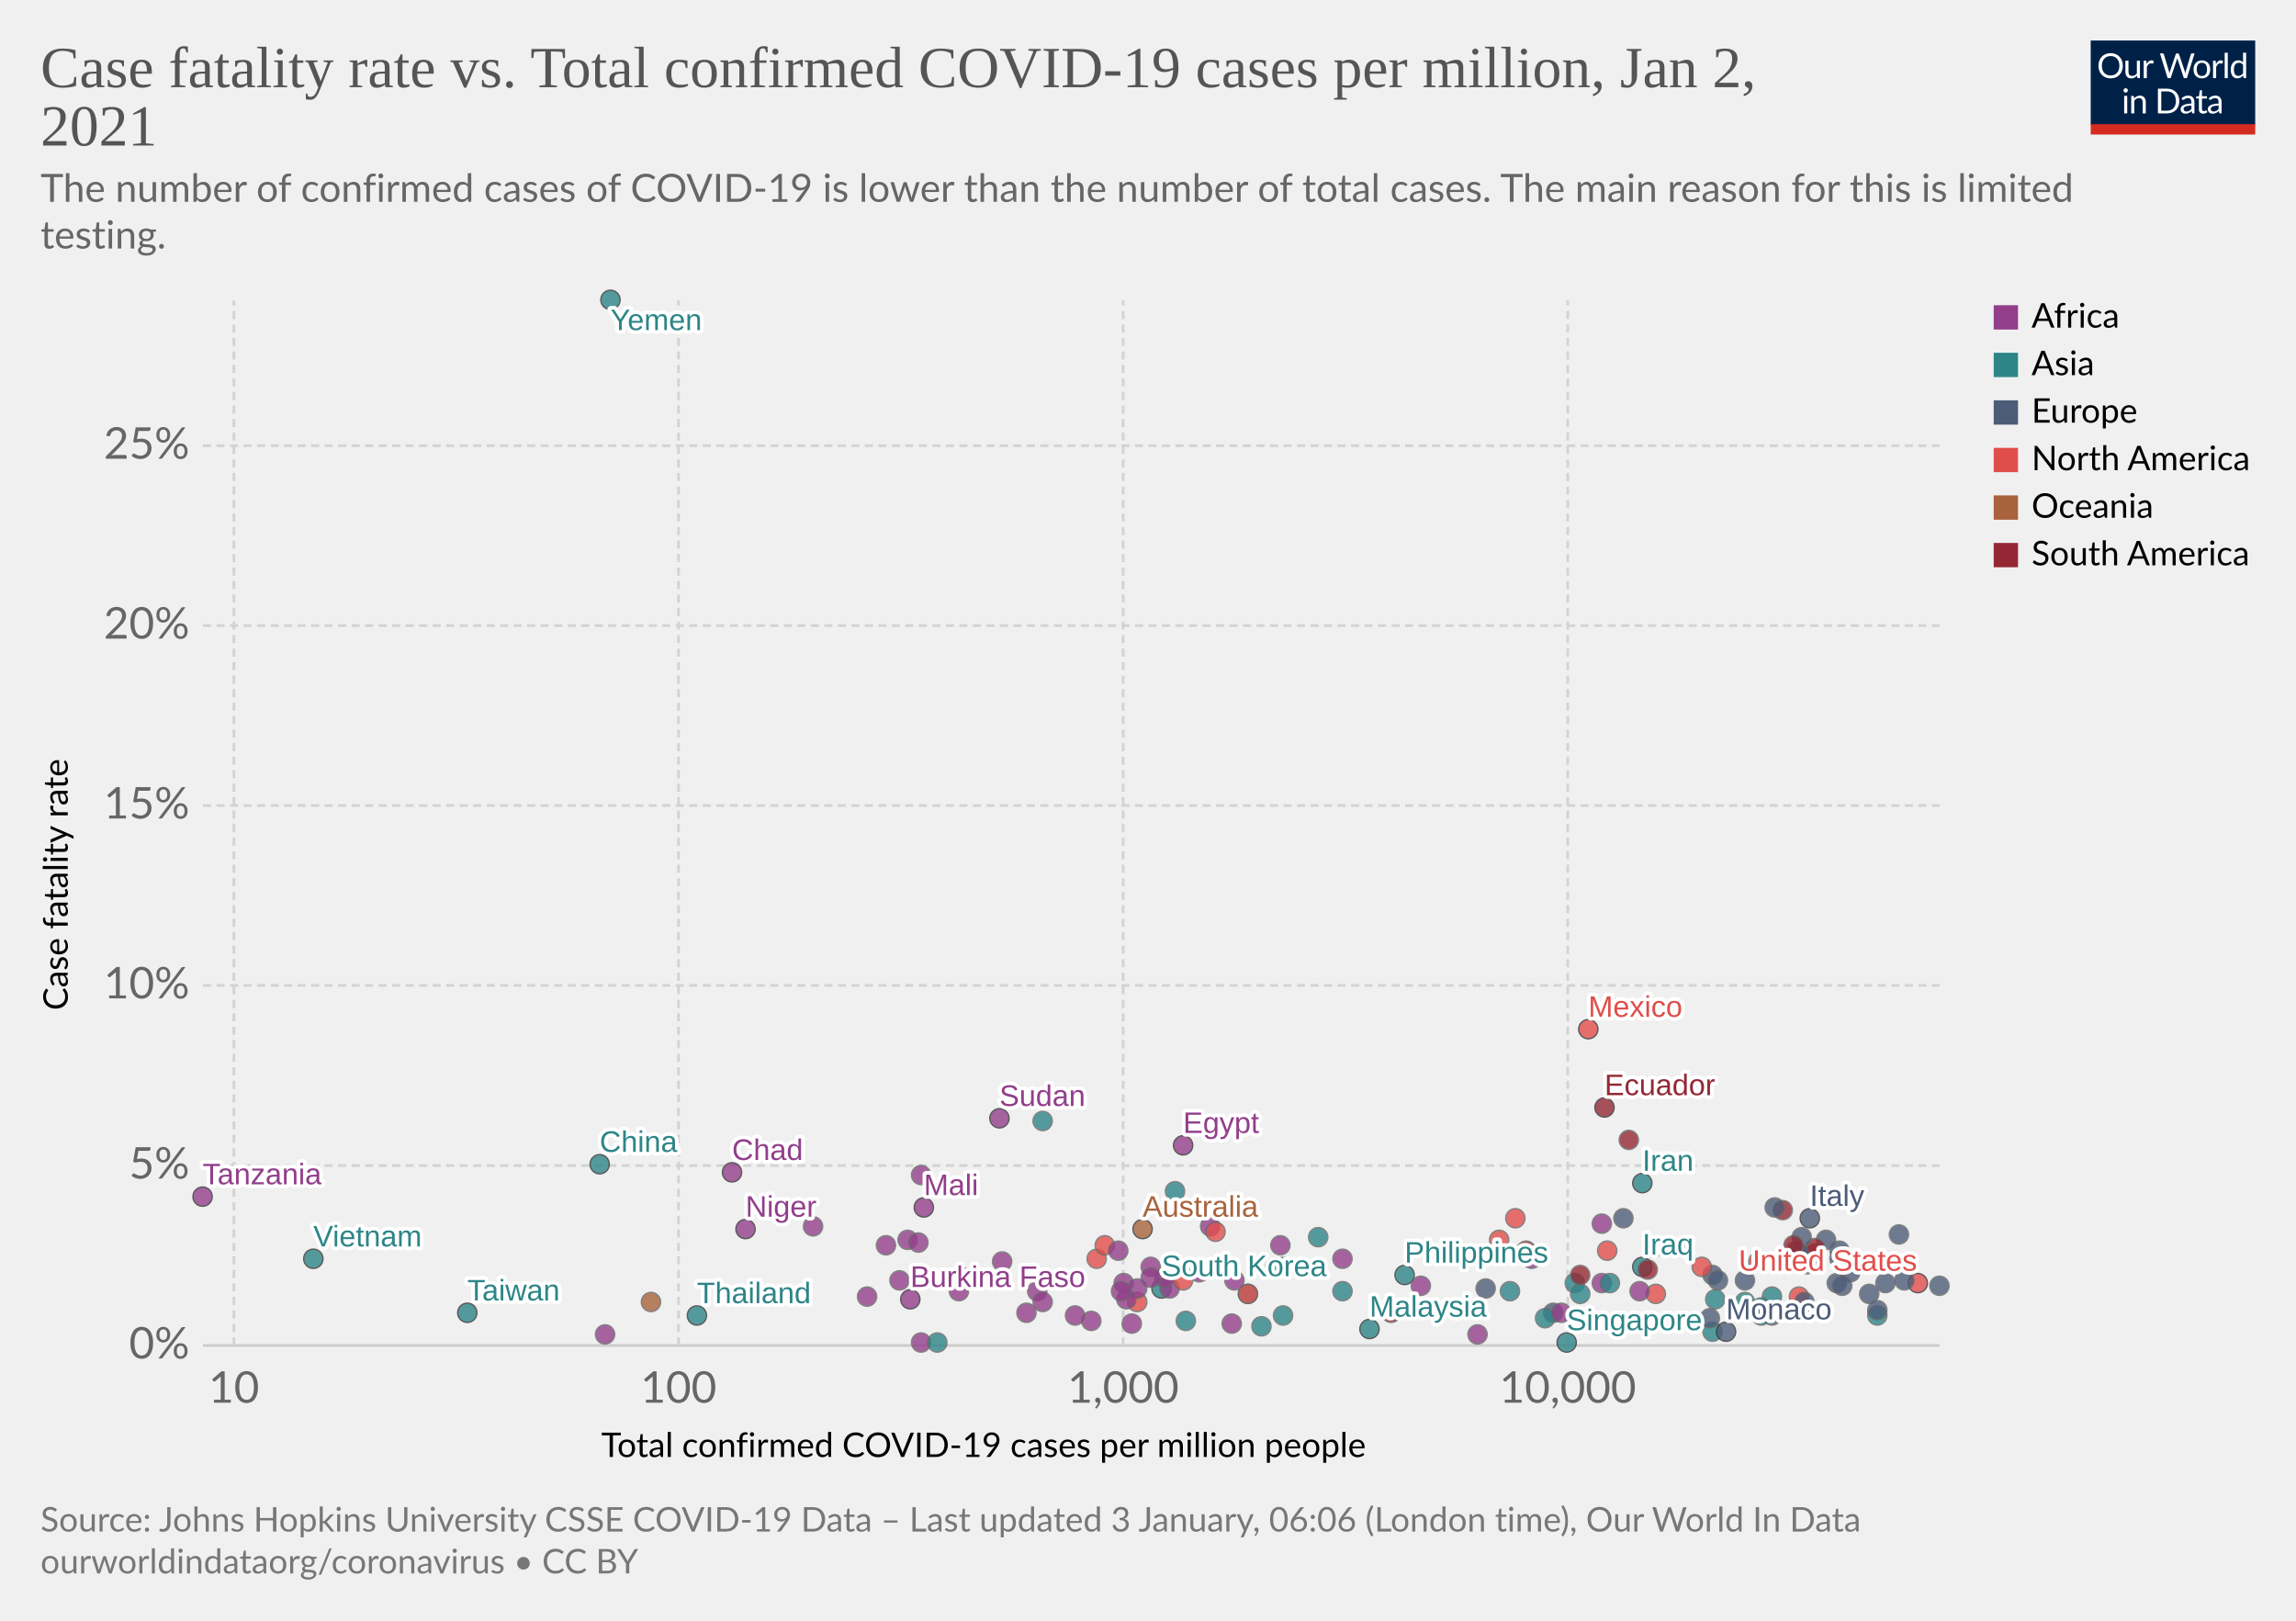
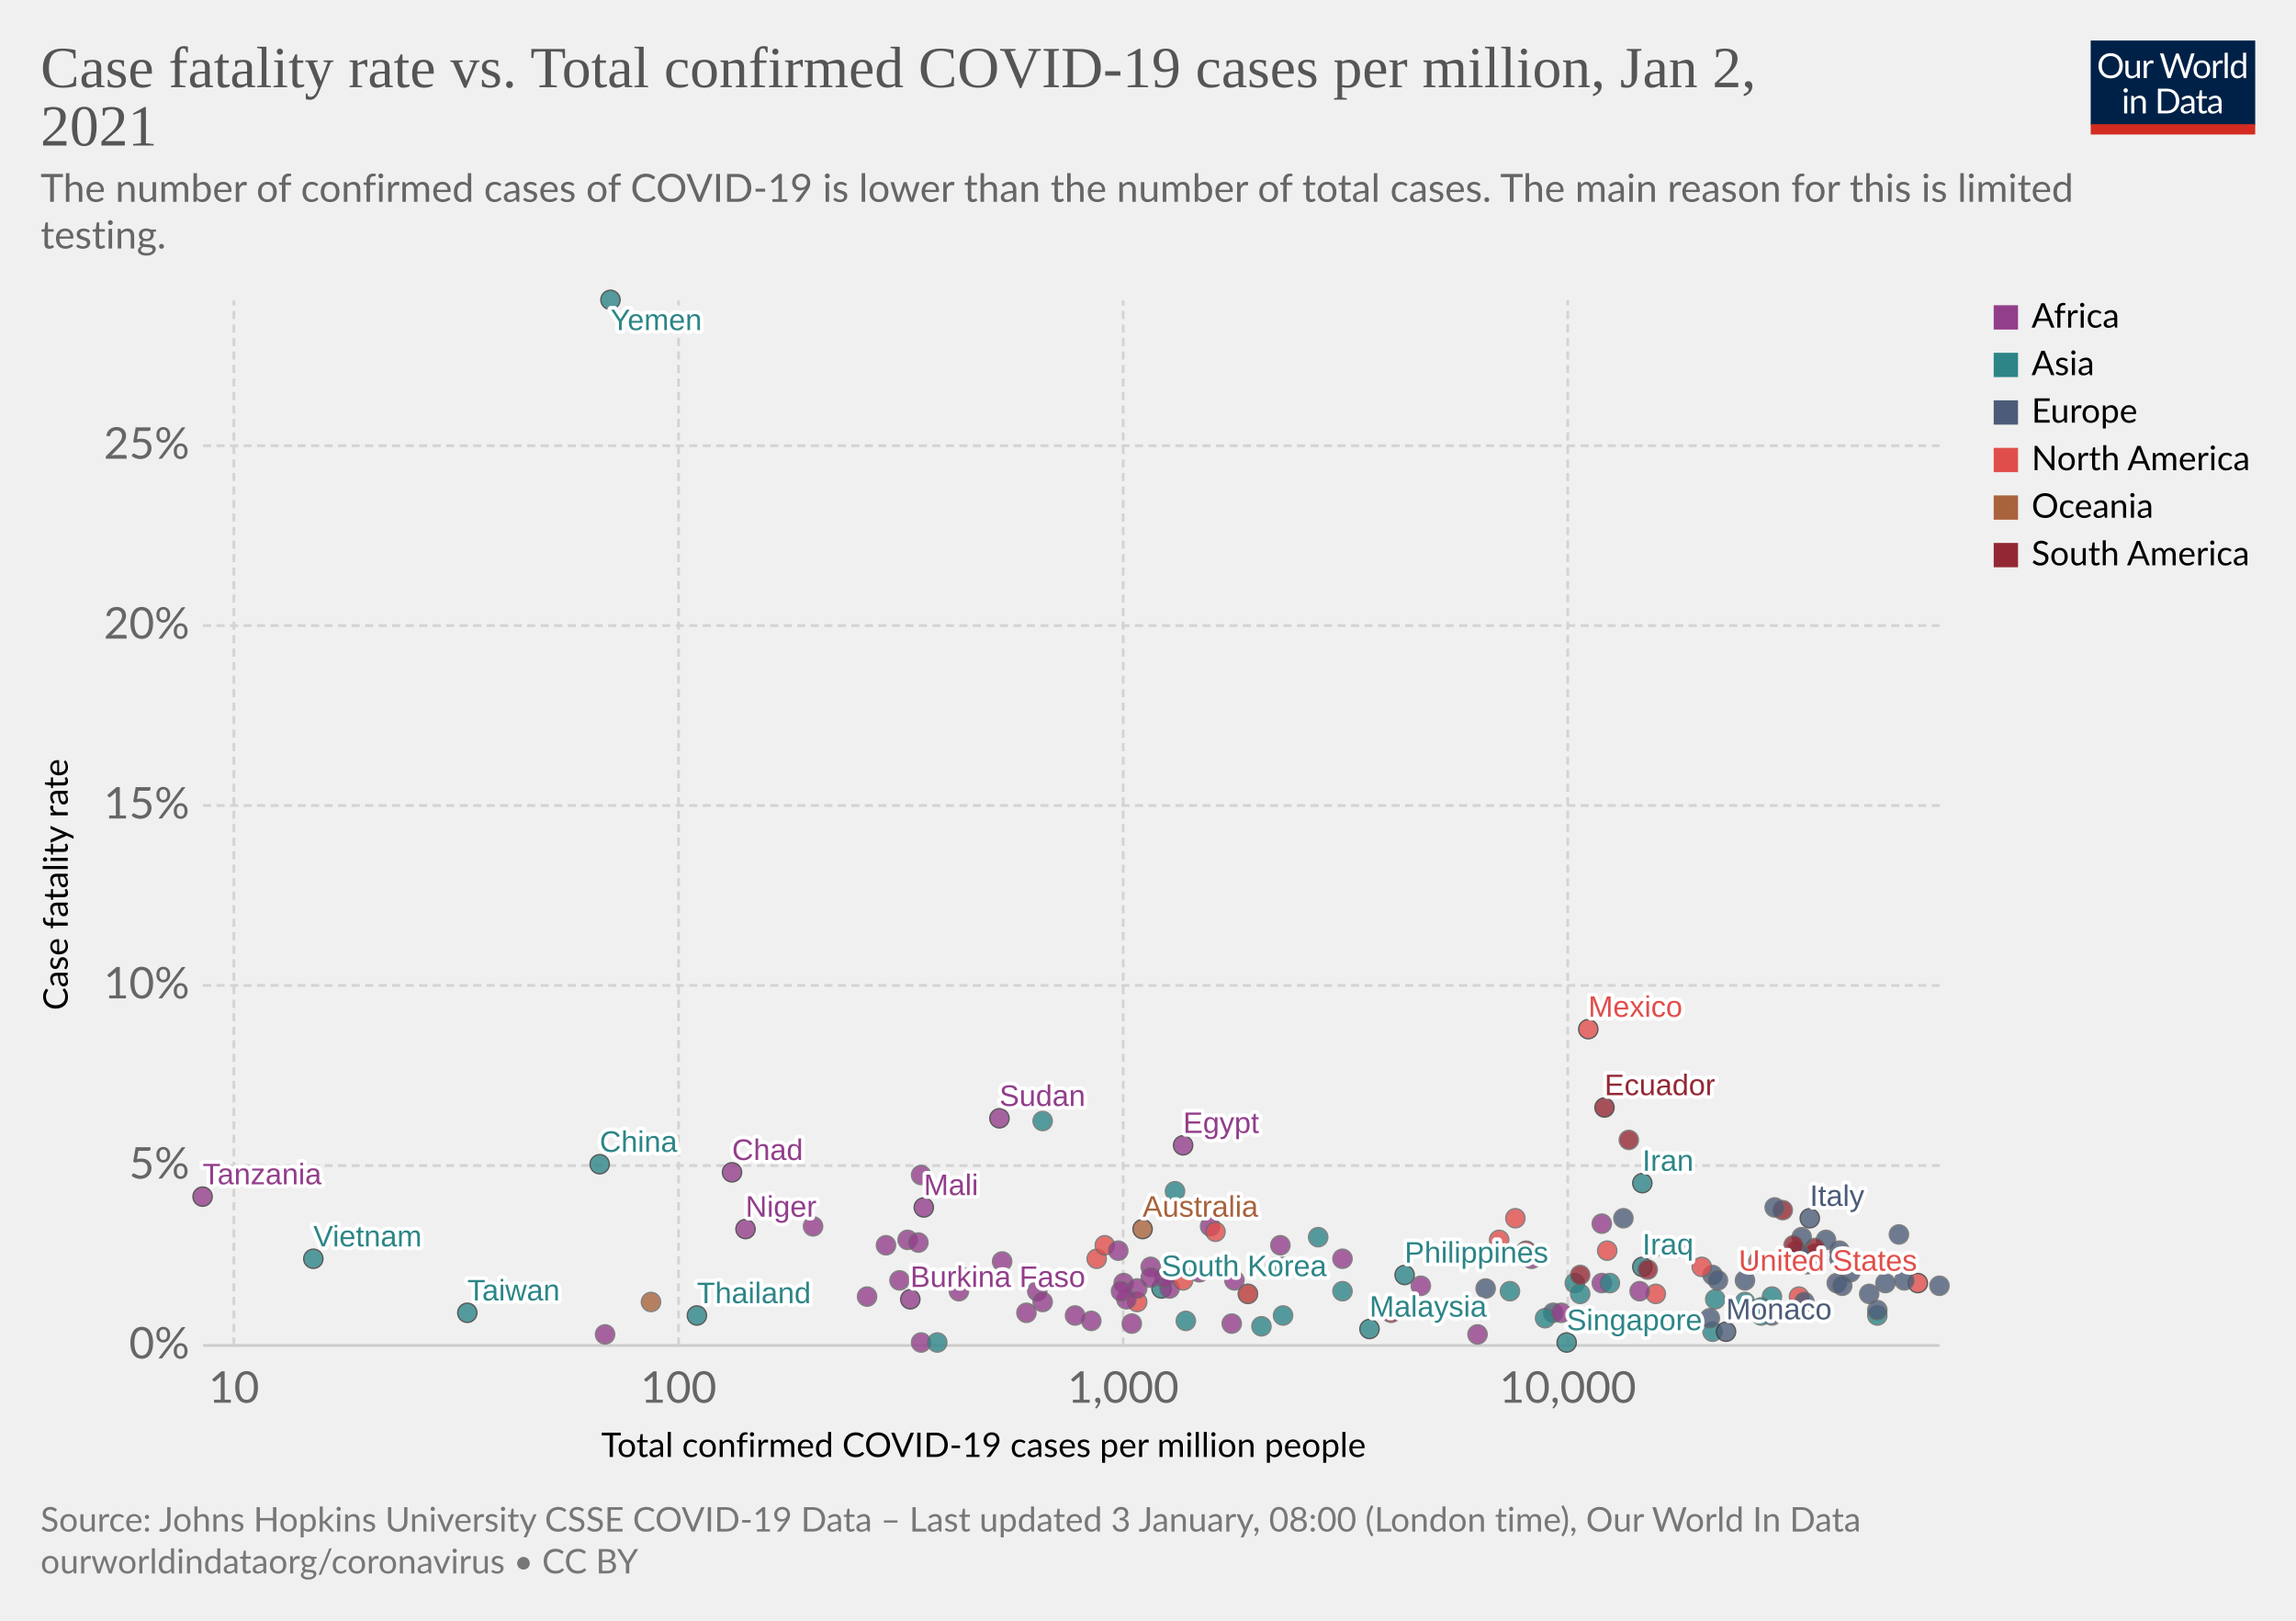
<svg xmlns="http://www.w3.org/2000/svg" version="1.1" style="background-color:#fff;-webkit-font-smoothing:antialiased" width="850" height="600" viewBox="0 0 850 600" font-family="Lato,'Helvetica Neue',Helvetica,Arial,sans-serif" font-size="18" text-rendering="optimizeLegibility">
  <g class="HeaderView">
    <g transform="matrix(.29 0 0 .29 774 15)">
      <svg width="210" height="120" viewBox="0 0 210 120" fill="none">
        <g clip-path="url(#clip0)">
          <path d="M0 0h210v107.89H0V0z" fill="#002147" />
          <path d="M40.98 32.25c0 2.36-.38 4.53-1.12 6.51a14.26 14.26 0 01-8.1 8.4c-1.9.78-4.02 1.17-6.34 1.17a16.6 16.6 0 01-6.33-1.17 14.31 14.31 0 01-8.08-8.4 18.29 18.29 0 01-1.12-6.51c0-2.36.38-4.53 1.12-6.5a14.32 14.32 0 018.07-8.44c1.92-.8 4.03-1.19 6.34-1.19 2.32 0 4.43.4 6.34 1.19 1.92.8 3.56 1.9 4.93 3.34a14.87 14.87 0 013.17 5.1 18.1 18.1 0 011.12 6.5zm-4.38 0c0-1.94-.26-3.68-.8-5.22a10.91 10.91 0 00-2.24-3.89 9.68 9.68 0 00-3.52-2.46 11.95 11.95 0 00-4.62-.86c-1.68 0-3.21.28-4.6.86a9.88 9.88 0 00-3.54 2.46 10.91 10.91 0 00-2.24 3.9c-.53 1.53-.8 3.27-.8 5.2 0 1.94.27 3.68.8 5.22a11.17 11.17 0 002.24 3.9 10.01 10.01 0 003.55 2.44c1.38.56 2.9.83 4.6.83 1.7 0 3.24-.27 4.61-.83a9.8 9.8 0 003.52-2.44 11.17 11.17 0 002.25-3.9c.53-1.54.8-3.28.8-5.21zm26.22-6.54V48H60.5c-.56 0-.9-.27-1.05-.81l-.31-2.4a12.45 12.45 0 01-3.26 2.6c-1.2.64-2.58.96-4.13.96-1.22 0-2.3-.2-3.24-.6a6.52 6.52 0 01-2.33-1.7 7.37 7.37 0 01-1.43-2.67c-.3-1.04-.46-2.2-.46-3.45V25.7h3.91v14.22c0 1.68.38 2.99 1.15 3.91.77.93 1.96 1.39 3.54 1.39 1.16 0 2.24-.27 3.23-.82a10.42 10.42 0 002.8-2.28V25.7h3.91zm8.61 4.47a9.94 9.94 0 012.6-3.56 5.64 5.64 0 013.76-1.3c.47 0 .92.05 1.34.15.44.1.83.27 1.17.49l-.3 2.92c-.09.37-.3.55-.66.55-.2 0-.5-.04-.9-.13a6.21 6.21 0 00-3.24.18c-.54.2-1.03.5-1.47.92-.42.4-.81.9-1.17 1.5-.33.58-.64 1.26-.92 2.02V48H67.7V25.71h2.25c.42 0 .72.08.88.25.16.16.27.44.33.83l.26 3.39zm61.16-13.7L122.75 48h-3.82l-7.99-24.05a21.95 21.95 0 01-.42-1.58 38.36 38.36 0 01-.44 1.58L102.05 48h-3.83L88.4 16.47h3.54c.38 0 .7.1.95.29.26.2.43.43.5.73l6.52 21.9c.1.4.2.83.28 1.28.1.46.2.94.29 1.46l.3-1.46c.12-.47.25-.9.38-1.27l7.41-21.91c.1-.25.26-.48.51-.69.27-.22.58-.33.95-.33h1.23c.38 0 .69.1.92.29.24.2.41.43.53.73l7.4 21.9a28.4 28.4 0 01.68 2.62 29.52 29.52 0 01.52-2.61l6.54-21.91c.07-.27.23-.5.48-.7.27-.21.58-.32.95-.32h3.32zm9.35 8.88c1.63 0 3.1.27 4.4.82a9.43 9.43 0 015.46 5.94c.5 1.4.74 2.98.74 4.73 0 1.76-.25 3.34-.74 4.75a9.43 9.43 0 01-5.46 5.92c-1.3.52-2.77.79-4.4.79-1.64 0-3.12-.27-4.44-.8a9.42 9.42 0 01-3.35-2.3c-.92-1-1.63-2.2-2.13-3.61-.49-1.41-.73-3-.73-4.75s.24-3.33.73-4.73c.5-1.43 1.2-2.64 2.13-3.63a9.4 9.4 0 013.35-2.31c1.32-.55 2.8-.82 4.44-.82zm0 19.89c2.2 0 3.84-.73 4.93-2.2 1.08-1.48 1.63-3.54 1.63-6.18 0-2.66-.55-4.72-1.63-6.2-1.09-1.49-2.73-2.23-4.93-2.23-1.12 0-2.09.2-2.93.57a5.7 5.7 0 00-2.06 1.65 7.5 7.5 0 00-1.24 2.67c-.26 1.04-.4 2.22-.4 3.54 0 2.64.55 4.7 1.64 6.18 1.1 1.47 2.76 2.2 4.99 2.2zm17.97-15.07a9.94 9.94 0 012.6-3.56 5.64 5.64 0 013.76-1.3c.47 0 .91.05 1.34.15.44.1.83.27 1.16.49l-.28 2.92c-.09.37-.31.55-.66.55-.2 0-.5-.04-.9-.13a6.2 6.2 0 00-3.24.18c-.54.2-1.03.5-1.47.92-.43.4-.82.9-1.17 1.5a13.1 13.1 0 00-.92 2.02V48h-3.94V25.71h2.24c.43 0 .72.08.88.25.17.16.28.44.33.83l.27 3.39zm15.04-14.59V48h-3.92V15.6h3.92zm19.55 15.43a6.22 6.22 0 00-2.38-2.05 6.7 6.7 0 00-2.86-.6c-2.07 0-3.66.75-4.77 2.23-1.12 1.48-1.68 3.6-1.68 6.33 0 1.46.13 2.7.38 3.74a7.29 7.29 0 001.1 2.56 4.35 4.35 0 001.78 1.45c.7.3 1.5.46 2.4.46 1.29 0 2.41-.3 3.36-.88a9.6 9.6 0 002.67-2.49V31.02zm3.91-15.43V48h-2.33c-.56 0-.9-.27-1.06-.81l-.35-2.71a12.13 12.13 0 01-3.25 2.77 8.28 8.28 0 01-4.23 1.06 7.31 7.31 0 01-6.14-2.9c-.73-.96-1.3-2.15-1.69-3.57a18.35 18.35 0 01.07-9.48 11.29 11.29 0 011.89-3.7 8.7 8.7 0 017.06-3.34 7.96 7.96 0 016.12 2.62V15.59h3.91zM46.61 70.71V93H42.7V70.71h3.91zm.84-7c0 .39-.08.75-.24 1.09a2.81 2.81 0 01-1.52 1.47 2.67 2.67 0 01-2.16 0 2.9 2.9 0 01-1.45-1.47 2.67 2.67 0 010-2.16c.15-.35.35-.65.6-.9.25-.27.53-.47.85-.62a2.67 2.67 0 012.16 0c.35.15.65.35.9.62.27.25.47.55.62.9.16.34.24.7.24 1.08zm7.97 10.24c.49-.54 1-1.04 1.54-1.48a9.85 9.85 0 013.66-1.84 8.96 8.96 0 015.43.35c.94.4 1.72.97 2.33 1.71a7.36 7.36 0 011.43 2.67c.32 1.04.49 2.19.49 3.45V93h-3.94V78.81c0-1.69-.4-3-1.17-3.92-.76-.93-1.93-1.4-3.5-1.4a6.6 6.6 0 00-3.25.83c-1 .56-1.92 1.31-2.77 2.27V93h-3.94V70.71h2.35c.56 0 .9.28 1.04.82l.3 2.42zm57.7 3.3c0 2.36-.37 4.5-1.11 6.44a14.3 14.3 0 01-3.17 4.98 14.1 14.1 0 01-4.93 3.2c-1.9.76-4.02 1.13-6.33 1.13H85.8V61.47h11.77c2.31 0 4.42.39 6.33 1.15a13.8 13.8 0 018.1 8.18 17.75 17.75 0 011.12 6.45zm-4.37 0c0-1.94-.26-3.67-.8-5.2a10.94 10.94 0 00-2.23-3.87 9.57 9.57 0 00-3.53-2.42 12.23 12.23 0 00-4.61-.83h-7.5v24.62h7.5c1.7 0 3.24-.28 4.61-.84a9.7 9.7 0 003.53-2.4 10.94 10.94 0 002.24-3.87c.53-1.53.8-3.26.8-5.2zm19.8 5.72c-1.8.06-3.34.2-4.62.44-1.26.22-2.3.51-3.1.88-.8.36-1.37.8-1.74 1.3-.35.5-.53 1.05-.53 1.67 0 .58.1 1.1.3 1.52a3 3 0 00.76 1.05c.34.27.73.46 1.17.6.45.11.94.17 1.45.17a7.28 7.28 0 003.5-.81 11.95 11.95 0 002.82-2.2v-4.62zm-12.65-9.11a12.73 12.73 0 013.98-2.66c1.43-.59 3-.88 4.73-.88 1.25 0 2.36.2 3.33.61a6.81 6.81 0 013.94 4.38c.33 1.04.5 2.19.5 3.43V93h-1.74a1.8 1.8 0 01-.88-.18c-.2-.13-.36-.38-.48-.74l-.44-2.12c-.59.55-1.16 1.03-1.72 1.46a9.48 9.48 0 01-3.74 1.7c-.69.15-1.46.23-2.3.23-.87 0-1.69-.12-2.45-.35a5.34 5.34 0 01-3.34-2.93 6.64 6.64 0 01-.49-2.64c0-.88.25-1.72.73-2.53a6.33 6.33 0 012.35-2.17c1.09-.63 2.5-1.15 4.25-1.54 1.75-.41 3.89-.65 6.42-.7v-1.75c0-1.73-.37-3.03-1.12-3.91-.75-.9-1.84-1.34-3.28-1.34-.97 0-1.78.12-2.44.37-.64.23-1.2.5-1.7.81l-1.23.82c-.33.23-.67.35-1 .35-.27 0-.5-.07-.69-.2a2.1 2.1 0 01-.48-.53l-.7-1.25zm27.67 19.5c-1.76 0-3.12-.5-4.07-1.48-.94-.98-1.41-2.4-1.41-4.25V74h-2.68a.9.9 0 01-.6-.2c-.16-.14-.24-.36-.24-.66v-1.56l3.65-.46.9-6.89a.9.9 0 01.29-.52.88.88 0 01.62-.22H142v7.67h6.44V74H142v13.38c0 .94.22 1.63.68 2.09.45.45 1.04.68 1.76.68a3.21 3.21 0 001.85-.53l.55-.35c.16-.12.3-.18.41-.18.2 0 .4.13.55.38l1.15 1.87a7.45 7.45 0 01-2.44 1.5c-.96.35-1.94.52-2.95.52zm19.68-10.4c-1.8.07-3.34.21-4.62.45-1.26.22-2.3.51-3.1.88-.8.36-1.37.8-1.74 1.3-.35.5-.53 1.05-.53 1.67 0 .58.1 1.1.3 1.52.18.42.44.77.76 1.05.34.27.73.46 1.17.6.45.11.94.17 1.45.17a7.3 7.3 0 003.5-.81 12.04 12.04 0 002.82-2.2v-4.62zm-12.65-9.1a12.72 12.72 0 013.99-2.66c1.42-.59 3-.88 4.72-.88 1.25 0 2.36.2 3.33.61a6.81 6.81 0 013.94 4.38c.33 1.04.5 2.19.5 3.43V93h-1.74a1.8 1.8 0 01-.88-.18c-.2-.13-.36-.38-.48-.74l-.44-2.12c-.59.55-1.16 1.03-1.72 1.46a9.48 9.48 0 01-3.74 1.7c-.69.15-1.46.23-2.3.23-.87 0-1.69-.12-2.45-.35a5.33 5.33 0 01-3.34-2.93 6.62 6.62 0 01-.49-2.64c0-.88.25-1.72.73-2.53a6.33 6.33 0 012.35-2.17c1.09-.63 2.5-1.15 4.25-1.54a31.2 31.2 0 016.42-.7v-1.75c0-1.73-.37-3.03-1.12-3.91-.75-.9-1.84-1.34-3.28-1.34-.97 0-1.78.12-2.44.37-.64.23-1.2.5-1.7.81-.46.3-.87.57-1.22.82-.34.23-.68.35-1.02.35-.26 0-.49-.07-.68-.2a1.88 1.88 0 01-.48-.53l-.7-1.25z" fill="#fff" />
          <path fill="#D42B21" d="M0 106.79h210V120H0z" />
        </g>
        <defs>
          <clipPath id="clip0">
            <path fill="#fff" d="M0 0h210v120H0z" />
          </clipPath>
        </defs>
      </svg>
    </g>
    <a href="https://ourworldindata.org/grapher/cfr-vs-covid-cases-per-capita?time=latest" target="_blank" rel="noopener" font-family="&quot;Playfair Display&quot;,Georgia,&quot;Times New Roman&quot;,serif">
      <text font-size="21.6" x="15" y="32.3" fill="#555">
        <tspan x="15" y="32.28">Case fatality rate vs. Total confirmed COVID-19 cases per million, Jan 2,</tspan>
        <tspan x="15" y="53.88">2021</tspan>
      </text>
    </a>
    <text font-size="14.4" x="15" y="74.7" fill="#666">
      <tspan x="15" y="74.72">The number of confirmed cases of COVID-19 is lower than the number of total cases. The main reason for this is limited</tspan>
      <tspan x="15" y="92">testing.</tspan>
    </text>
  </g>
  <g class="ScatterPlot">
    <g class="DualAxisView">
      <g class="HorizontalAxis">
        <text font-size="12.6" x="222.6" y="539.4">
          <tspan x="222.59" y="539.38">Total confirmed COVID-19 cases per million people</tspan>
        </text>
        <text x="86.6" y="519.3" fill="#666" text-anchor="middle" font-size="16.2">10</text>
        <text x="251.2" y="519.3" fill="#666" text-anchor="middle" font-size="16.2">100</text>
        <text x="415.8" y="519.3" fill="#666" text-anchor="middle" font-size="16.2">1,000</text>
        <text x="580.4" y="519.3" fill="#666" text-anchor="middle" font-size="16.2">10,000</text>
      </g>
      <g class="VerticalAxis">
        <text font-size="12.6" x="-374" y="25.1" transform="rotate(-90)">
          <tspan x="-373.99" y="25.08">Case fatality rate</tspan>
        </text>
        <text x="70.16" y="498.1" fill="#666" dominant-baseline="middle" text-anchor="end" font-size="16.2">0%</text>
        <text x="70.16" y="431.5" fill="#666" dominant-baseline="middle" text-anchor="end" font-size="16.2">5%</text>
        <text x="70.16" y="364.8" fill="#666" dominant-baseline="middle" text-anchor="end" font-size="16.2">10%</text>
        <text x="70.16" y="298.2" fill="#666" dominant-baseline="middle" text-anchor="end" font-size="16.2">15%</text>
        <text x="70.16" y="231.6" fill="#666" dominant-baseline="middle" text-anchor="end" font-size="16.2">20%</text>
        <text x="70.16" y="165" fill="#666" dominant-baseline="middle" text-anchor="end" font-size="16.2">25%</text>
      </g>
      <g class="AxisGridLines horizontalLines">
        <path stroke="#ccc" d="M75.16 498.1h642.93" />
        <path stroke="#d3d3d3" stroke-dasharray="3,2" d="M75.16 431.5h642.93M75.16 364.8h642.93M75.16 298.2h642.93M75.16 231.6h642.93M75.16 165h642.93" />
      </g>
      <g class="AxisGridLines verticalLines" stroke="#d3d3d3" stroke-dasharray="3,2">
        <path d="M86.6 498.1V111.2M251.2 498.1V111.2M415.8 498.1V111.2M580.4 498.1V111.2" />
      </g>
    </g>
    <g class="PointsWithLabels clickable" clip-path="url(#a)" font-family="Arial, sans-serif">
      <path fill="rgba(255,255,255,0)" d="M75.16 111.2h642.93v386.9H75.16z" />
      <defs>
        <clipPath id="a">
          <path d="M65.16 101.2h662.93v406.9H65.16z" />
        </clipPath>
      </defs>
      <g class="key-China_0">
        <circle cx="222" cy="431" r="3.57" fill="#2D8587" opacity=".8" stroke="#333" stroke-width=".5" />
      </g>
      <g class="key-South-Korea_0">
        <circle cx="430" cy="477" r="3.57" fill="#2D8587" opacity=".8" stroke="#333" stroke-width=".5" />
      </g>
      <g class="key-Japan_0">
        <circle cx="462" cy="479" r="3.57" fill="#2D8587" opacity=".8" stroke="#666" stroke-width=".5" />
      </g>
      <g class="key-Italy_0">
        <circle cx="670" cy="451" r="3.57" fill="#4C5C78" opacity=".8" stroke="#333" stroke-width=".5" />
      </g>
      <g class="key-Iran_0">
        <circle cx="608" cy="438" r="3.57" fill="#2D8587" opacity=".8" stroke="#333" stroke-width=".5" />
      </g>
      <g class="key-France_0">
        <circle cx="681" cy="466" r="3.57" fill="#4C5C78" opacity=".8" stroke="#666" stroke-width=".5" />
      </g>
      <g class="key-Spain_0">
        <circle cx="681" cy="463" r="3.57" fill="#4C5C78" opacity=".8" stroke="#666" stroke-width=".5" />
      </g>
      <g class="key-United-States_0">
        <circle cx="710" cy="475" r="3.57" fill="#E04E4B" opacity=".8" stroke="#333" stroke-width=".5" />
      </g>
      <g class="key-Switzerland_0">
        <circle cx="698" cy="475" r="3.57" fill="#4C5C78" opacity=".8" stroke="#666" stroke-width=".5" />
      </g>
      <g class="key-United-Kingdom_0">
        <circle cx="676" cy="459" r="3.57" fill="#4C5C78" opacity=".8" stroke="#666" stroke-width=".5" />
      </g>
      <g class="key-Netherlands_0">
        <circle cx="692" cy="479" r="3.57" fill="#4C5C78" opacity=".8" stroke="#666" stroke-width=".5" />
      </g>
      <g class="key-Germany_0">
        <circle cx="634" cy="472" r="3.57" fill="#4C5C78" opacity=".8" stroke="#666" stroke-width=".5" />
      </g>
      <g class="key-Sweden_0">
        <circle cx="685" cy="471" r="3.57" fill="#4C5C78" opacity=".8" stroke="#666" stroke-width=".5" />
      </g>
      <g class="key-Australia_0">
        <circle cx="423" cy="455" r="3.57" fill="#A8633C" opacity=".8" stroke="#333" stroke-width=".5" />
      </g>
      <g class="key-Belgium_0">
        <circle cx="703" cy="457" r="3.57" fill="#4C5C78" opacity=".8" stroke="#666" stroke-width=".5" />
      </g>
      <g class="key-Canada_0">
        <circle cx="612" cy="462" r="3.57" fill="#E04E4B" opacity=".8" stroke="#666" stroke-width=".5" />
      </g>
      <g class="key-Austria_0">
        <circle cx="680" cy="475" r="3.57" fill="#4C5C78" opacity=".8" stroke="#666" stroke-width=".5" />
      </g>
      <g class="key-Greece_0">
        <circle cx="601" cy="451" r="3.57" fill="#4C5C78" opacity=".8" stroke="#666" stroke-width=".5" />
      </g>
      <g class="key-Iraq_0">
        <circle cx="608" cy="469" r="3.57" fill="#2D8587" opacity=".8" stroke="#333" stroke-width=".5" />
      </g>
      <g class="key-Egypt_0">
        <circle cx="438" cy="424" r="3.57" fill="#923E8B" opacity=".8" stroke="#333" stroke-width=".5" />
      </g>
      <g class="key-Denmark_0">
        <circle cx="656" cy="487" r="3.57" fill="#4C5C78" opacity=".8" stroke="#666" stroke-width=".5" />
      </g>
      <g class="key-Philippines_0">
        <circle cx="520" cy="472" r="3.57" fill="#2D8587" opacity=".8" stroke="#333" stroke-width=".5" />
      </g>
      <g class="key-Norway_0">
        <circle cx="575" cy="486" r="3.57" fill="#4C5C78" opacity=".8" stroke="#666" stroke-width=".5" />
      </g>
      <g class="key-India_0">
        <circle cx="559" cy="478" r="3.57" fill="#2D8587" opacity=".8" stroke="#666" stroke-width=".5" />
      </g>
      <g class="key-Poland_0">
        <circle cx="669" cy="468" r="3.57" fill="#4C5C78" opacity=".8" stroke="#666" stroke-width=".5" />
      </g>
      <g class="key-Thailand_0">
        <circle cx="258" cy="487" r="3.57" fill="#2D8587" opacity=".8" stroke="#333" stroke-width=".5" />
      </g>
      <g class="key-Indonesia_0">
        <circle cx="488" cy="458" r="3.57" fill="#2D8587" opacity=".8" stroke="#666" stroke-width=".5" />
      </g>
      <g class="key-Lebanon_0">
        <circle cx="652" cy="487" r="3.57" fill="#2D8587" opacity=".8" stroke="#666" stroke-width=".5" />
      </g>
      <g class="key-Portugal_0">
        <circle cx="682" cy="476" r="3.57" fill="#4C5C78" opacity=".8" stroke="#666" stroke-width=".5" />
      </g>
      <g class="key-Brazil_0">
        <circle cx="672" cy="464" r="3.57" fill="#932834" opacity=".8" stroke="#666" stroke-width=".5" />
      </g>
      <g class="key-Malaysia_0">
        <circle cx="507" cy="492" r="3.57" fill="#2D8587" opacity=".8" stroke="#333" stroke-width=".5" />
      </g>
      <g class="key-Pakistan_0">
        <circle cx="472" cy="469" r="3.57" fill="#2D8587" opacity=".8" stroke="#666" stroke-width=".5" />
      </g>
      <g class="key-Taiwan_0">
        <circle cx="173" cy="486" r="3.57" fill="#2D8587" opacity=".8" stroke="#333" stroke-width=".5" />
      </g>
      <g class="key-Ecuador_0">
        <circle cx="594" cy="410" r="3.57" fill="#932834" opacity=".8" stroke="#333" stroke-width=".5" />
      </g>
      <g class="key-Turkey_0">
        <circle cx="649" cy="485" r="3.57" fill="#2D8587" opacity=".8" stroke="#666" stroke-width=".5" />
      </g>
      <g class="key-Mexico_0">
        <circle cx="588" cy="381" r="3.57" fill="#E04E4B" opacity=".8" stroke="#333" stroke-width=".5" />
      </g>
      <g class="key-Russia_0">
        <circle cx="636" cy="474" r="3.57" fill="#4C5C78" opacity=".8" stroke="#666" stroke-width=".5" />
      </g>
      <g class="key-United-Arab-Emirates_0">
        <circle cx="634" cy="493" r="3.57" fill="#2D8587" opacity=".8" stroke="#666" stroke-width=".5" />
      </g>
      <g class="key-Israel_0">
        <circle cx="695" cy="487" r="3.57" fill="#2D8587" opacity=".8" stroke="#666" stroke-width=".5" />
      </g>
      <g class="key-Serbia_0">
        <circle cx="695" cy="485" r="3.57" fill="#4C5C78" opacity=".8" stroke="#666" stroke-width=".5" />
      </g>
      <g class="key-Peru_0">
        <circle cx="660" cy="448" r="3.57" fill="#932834" opacity=".8" stroke="#666" stroke-width=".5" />
      </g>
      <g class="key-Argentina_0">
        <circle cx="672" cy="462" r="3.57" fill="#932834" opacity=".8" stroke="#666" stroke-width=".5" />
      </g>
      <g class="key-Bulgaria_0">
        <circle cx="657" cy="447" r="3.57" fill="#4C5C78" opacity=".8" stroke="#666" stroke-width=".5" />
      </g>
      <g class="key-Finland_0">
        <circle cx="550" cy="477" r="3.57" fill="#4C5C78" opacity=".8" stroke="#666" stroke-width=".5" />
      </g>
      <g class="key-Dominican-Republic_0">
        <circle cx="613" cy="479" r="3.57" fill="#E04E4B" opacity=".8" stroke="#666" stroke-width=".5" />
      </g>
      <g class="key-Costa-Rica_0">
        <circle cx="666" cy="480" r="3.57" fill="#E04E4B" opacity=".8" stroke="#666" stroke-width=".5" />
      </g>
      <g class="key-Singapore_0">
        <circle cx="580" cy="497" r="3.57" fill="#2D8587" opacity=".8" stroke="#333" stroke-width=".5" />
      </g>
      <g class="key-Hungary_0">
        <circle cx="667" cy="458" r="3.57" fill="#4C5C78" opacity=".8" stroke="#666" stroke-width=".5" />
      </g>
      <g class="key-Algeria_0">
        <circle cx="474" cy="461" r="3.57" fill="#923E8B" opacity=".8" stroke="#666" stroke-width=".5" />
      </g>
      <g class="key-Czechia_0">
        <circle cx="718" cy="476" r="3.57" fill="#4C5C78" opacity=".8" stroke="#666" stroke-width=".5" />
      </g>
      <g class="key-Colombia_0">
        <circle cx="665" cy="463" r="3.57" fill="#932834" opacity=".8" stroke="#666" stroke-width=".5" />
      </g>
      <g class="key-Morocco_0">
        <circle cx="593" cy="475" r="3.57" fill="#923E8B" opacity=".8" stroke="#666" stroke-width=".5" />
      </g>
      <g class="key-Romania_0">
        <circle cx="666" cy="464" r="3.57" fill="#4C5C78" opacity=".8" stroke="#666" stroke-width=".5" />
      </g>
      <g class="key-Chile_0">
        <circle cx="664" cy="461" r="3.57" fill="#932834" opacity=".8" stroke="#666" stroke-width=".5" />
      </g>
      <g class="key-Saudi-Arabia_0">
        <circle cx="583" cy="475" r="3.57" fill="#2D8587" opacity=".8" stroke="#666" stroke-width=".5" />
      </g>
      <g class="key-Burkina-Faso_0">
        <circle cx="337" cy="481" r="3.57" fill="#923E8B" opacity=".8" stroke="#333" stroke-width=".5" />
      </g>
      <g class="key-Tunisia_0">
        <circle cx="593" cy="453" r="3.57" fill="#923E8B" opacity=".8" stroke="#666" stroke-width=".5" />
      </g>
      <g class="key-Ukraine_0">
        <circle cx="646" cy="474" r="3.57" fill="#4C5C78" opacity=".8" stroke="#666" stroke-width=".5" />
      </g>
      <g class="key-Kazakhstan_0">
        <circle cx="585" cy="479" r="3.57" fill="#2D8587" opacity=".8" stroke="#666" stroke-width=".5" />
      </g>
      <g class="key-Azerbaijan_0">
        <circle cx="635" cy="481" r="3.57" fill="#2D8587" opacity=".8" stroke="#666" stroke-width=".5" />
      </g>
      <g class="key-Ghana_0">
        <circle cx="456" cy="490" r="3.57" fill="#923E8B" opacity=".8" stroke="#666" stroke-width=".5" />
      </g>
      <g class="key-Venezuela_0">
        <circle cx="515" cy="486" r="3.57" fill="#932834" opacity=".8" stroke="#666" stroke-width=".5" />
      </g>
      <g class="key-Jordan_0">
        <circle cx="656" cy="480" r="3.57" fill="#2D8587" opacity=".8" stroke="#666" stroke-width=".5" />
      </g>
      <g class="key-South-Africa_0">
        <circle cx="623" cy="462" r="3.57" fill="#923E8B" opacity=".8" stroke="#666" stroke-width=".5" />
      </g>
      <g class="key-Uzbekistan_0">
        <circle cx="475" cy="487" r="3.57" fill="#2D8587" opacity=".8" stroke="#666" stroke-width=".5" />
      </g>
      <g class="key-Cuba_0">
        <circle cx="421" cy="482" r="3.57" fill="#E04E4B" opacity=".8" stroke="#666" stroke-width=".5" />
      </g>
      <g class="key-Sri-Lanka_0">
        <circle cx="467" cy="491" r="3.57" fill="#2D8587" opacity=".8" stroke="#666" stroke-width=".5" />
      </g>
      <g class="key-Afghanistan_0">
        <circle cx="435" cy="441" r="3.57" fill="#2D8587" opacity=".8" stroke="#666" stroke-width=".5" />
      </g>
      <g class="key-Cameroon_0">
        <circle cx="416" cy="475" r="3.57" fill="#923E8B" opacity=".8" stroke="#666" stroke-width=".5" />
      </g>
      <g class="key-Honduras_0">
        <circle cx="595" cy="463" r="3.57" fill="#E04E4B" opacity=".8" stroke="#666" stroke-width=".5" />
      </g>
      <g class="key-Palestine_0">
        <circle cx="652" cy="484" r="3.57" fill="#2D8587" opacity=".8" stroke="#666" stroke-width=".5" />
      </g>
      <g class="key-Cote-d__0027Ivoire_0">
        <circle cx="404" cy="489" r="3.57" fill="#923E8B" opacity=".8" stroke="#666" stroke-width=".5" />
      </g>
      <g class="key-Nigeria_0">
        <circle cx="355" cy="478" r="3.57" fill="#923E8B" opacity=".8" stroke="#666" stroke-width=".5" />
      </g>
      <g class="key-Oman_0">
        <circle cx="646" cy="482" r="3.57" fill="#2D8587" opacity=".8" stroke="#666" stroke-width=".5" />
      </g>
      <g class="key-Belarus_0">
        <circle cx="633" cy="488" r="3.57" fill="#4C5C78" opacity=".8" stroke="#666" stroke-width=".5" />
      </g>
      <g class="key-Bolivia_0">
        <circle cx="603" cy="422" r="3.57" fill="#932834" opacity=".8" stroke="#666" stroke-width=".5" />
      </g>
      <g class="key-Slovakia_0">
        <circle cx="668" cy="482" r="3.57" fill="#4C5C78" opacity=".8" stroke="#666" stroke-width=".5" />
      </g>
      <g class="key-Senegal_0">
        <circle cx="426" cy="469" r="3.57" fill="#923E8B" opacity=".8" stroke="#666" stroke-width=".5" />
      </g>
      <g class="key-Democratic-Republic-of-Congo_0">
        <circle cx="301" cy="454" r="3.57" fill="#923E8B" opacity=".8" stroke="#666" stroke-width=".5" />
      </g>
      <g class="key-Kenya_0">
        <circle cx="457" cy="474" r="3.57" fill="#923E8B" opacity=".8" stroke="#666" stroke-width=".5" />
      </g>
      <g class="key-Niger_0">
        <circle cx="276" cy="455" r="3.57" fill="#923E8B" opacity=".8" stroke="#333" stroke-width=".5" />
      </g>
      <g class="key-Kyrgyzstan_0">
        <circle cx="596" cy="475" r="3.57" fill="#2D8587" opacity=".8" stroke="#666" stroke-width=".5" />
      </g>
      <g class="key-Paraguay_0">
        <circle cx="610" cy="470" r="3.57" fill="#932834" opacity=".8" stroke="#666" stroke-width=".5" />
      </g>
      <g class="key-Bangladesh_0">
        <circle cx="497" cy="478" r="3.57" fill="#2D8587" opacity=".8" stroke="#666" stroke-width=".5" />
      </g>
      <g class="key-El-Salvador_0">
        <circle cx="555" cy="459" r="3.57" fill="#E04E4B" opacity=".8" stroke="#666" stroke-width=".5" />
      </g>
      <g class="key-Guatemala_0">
        <circle cx="561" cy="451" r="3.57" fill="#E04E4B" opacity=".8" stroke="#666" stroke-width=".5" />
      </g>
      <g class="key-Mali_0">
        <circle cx="342" cy="447" r="3.57" fill="#923E8B" opacity=".8" stroke="#333" stroke-width=".5" />
      </g>
      <g class="key-Guinea_0">
        <circle cx="419" cy="490" r="3.57" fill="#923E8B" opacity=".8" stroke="#666" stroke-width=".5" />
      </g>
      <g class="key-Congo_0">
        <circle cx="433" cy="477" r="3.57" fill="#923E8B" opacity=".8" stroke="#666" stroke-width=".5" />
      </g>
      <g class="key-Tanzania_0">
        <circle cx="75" cy="443" r="3.57" fill="#923E8B" opacity=".8" stroke="#333" stroke-width=".5" />
      </g>
      <g class="key-Somalia_0">
        <circle cx="328" cy="461" r="3.57" fill="#923E8B" opacity=".8" stroke="#666" stroke-width=".5" />
      </g>
      <g class="key-Ethiopia_0">
        <circle cx="421" cy="477" r="3.57" fill="#923E8B" opacity=".8" stroke="#666" stroke-width=".5" />
      </g>
      <g class="key-Myanmar_0">
        <circle cx="475" cy="469" r="3.57" fill="#2D8587" opacity=".8" stroke="#666" stroke-width=".5" />
      </g>
      <g class="key-Sudan_0">
        <circle cx="370" cy="414" r="3.57" fill="#923E8B" opacity=".8" stroke="#333" stroke-width=".5" />
      </g>
      <g class="key-Liberia_0">
        <circle cx="341" cy="435" r="3.57" fill="#923E8B" opacity=".8" stroke="#666" stroke-width=".5" />
      </g>
      <g class="key-Sierra-Leone_0">
        <circle cx="336" cy="459" r="3.57" fill="#923E8B" opacity=".8" stroke="#666" stroke-width=".5" />
      </g>
      <g class="key-Guinea__002dBissau_0">
        <circle cx="431" cy="473" r="3.57" fill="#923E8B" opacity=".8" stroke="#666" stroke-width=".5" />
      </g>
      <g class="key-Togo_0">
        <circle cx="357" cy="473" r="3.57" fill="#923E8B" opacity=".8" stroke="#666" stroke-width=".5" />
      </g>
      <g class="key-Zambia_0">
        <circle cx="426" cy="473" r="3.57" fill="#923E8B" opacity=".8" stroke="#666" stroke-width=".5" />
      </g>
      <g class="key-Eswatini_0">
        <circle cx="567" cy="466" r="3.57" fill="#923E8B" opacity=".8" stroke="#666" stroke-width=".5" />
      </g>
      <g class="key-Chad_0">
        <circle cx="271" cy="434" r="3.57" fill="#923E8B" opacity=".8" stroke="#333" stroke-width=".5" />
      </g>
      <g class="key-Tajikistan_0">
        <circle cx="439" cy="489" r="3.57" fill="#2D8587" opacity=".8" stroke="#666" stroke-width=".5" />
      </g>
      <g class="key-Haiti_0">
        <circle cx="406" cy="466" r="3.57" fill="#E04E4B" opacity=".8" stroke="#666" stroke-width=".5" />
      </g>
      <g class="key-Sao-Tome-and-Principe_0">
        <circle cx="526" cy="476" r="3.57" fill="#923E8B" opacity=".8" stroke="#666" stroke-width=".5" />
      </g>
      <g class="key-Benin_0">
        <circle cx="321" cy="480" r="3.57" fill="#923E8B" opacity=".8" stroke="#666" stroke-width=".5" />
      </g>
      <g class="key-Guyana_0">
        <circle cx="565" cy="463" r="3.57" fill="#932834" opacity=".8" stroke="#666" stroke-width=".5" />
      </g>
      <g class="key-Yemen_0">
        <circle cx="226" cy="111" r="3.57" fill="#2D8587" opacity=".8" stroke="#333" stroke-width=".5" />
      </g>
      <g class="key-South-Sudan_0">
        <circle cx="333" cy="474" r="3.57" fill="#923E8B" opacity=".8" stroke="#666" stroke-width=".5" />
      </g>
      <g class="key-Nepal_0">
        <circle cx="572" cy="488" r="3.57" fill="#2D8587" opacity=".8" stroke="#666" stroke-width=".5" />
      </g>
      <g class="key-Madagascar_0">
        <circle cx="384" cy="478" r="3.57" fill="#923E8B" opacity=".8" stroke="#666" stroke-width=".5" />
      </g>
      <g class="key-Nicaragua_0">
        <circle cx="409" cy="461" r="3.57" fill="#E04E4B" opacity=".8" stroke="#666" stroke-width=".5" />
      </g>
      <g class="key-Mauritania_0">
        <circle cx="497" cy="466" r="3.57" fill="#923E8B" opacity=".8" stroke="#666" stroke-width=".5" />
      </g>
      <g class="key-Bahamas_0">
        <circle cx="630" cy="469" r="3.57" fill="#E04E4B" opacity=".8" stroke="#666" stroke-width=".5" />
      </g>
      <g class="key-Central-African-Republic_0">
        <circle cx="417" cy="481" r="3.57" fill="#923E8B" opacity=".8" stroke="#666" stroke-width=".5" />
      </g>
      <g class="key-Mozambique_0">
        <circle cx="380" cy="486" r="3.57" fill="#923E8B" opacity=".8" stroke="#666" stroke-width=".5" />
      </g>
      <g class="key-Malawi_0">
        <circle cx="340" cy="460" r="3.57" fill="#923E8B" opacity=".8" stroke="#666" stroke-width=".5" />
      </g>
      <g class="key-Syria_0">
        <circle cx="386" cy="415" r="3.57" fill="#2D8587" opacity=".8" stroke="#666" stroke-width=".5" />
      </g>
      <g class="key-Zimbabwe_0">
        <circle cx="414" cy="463" r="3.57" fill="#923E8B" opacity=".8" stroke="#666" stroke-width=".5" />
      </g>
      <g class="key-Libya_0">
        <circle cx="607" cy="478" r="3.57" fill="#923E8B" opacity=".8" stroke="#666" stroke-width=".5" />
      </g>
      <g class="key-Comoros_0">
        <circle cx="415" cy="478" r="3.57" fill="#923E8B" opacity=".8" stroke="#666" stroke-width=".5" />
      </g>
      <g class="key-Rwanda_0">
        <circle cx="386" cy="482" r="3.57" fill="#923E8B" opacity=".8" stroke="#666" stroke-width=".5" />
      </g>
      <g class="key-Suriname_0">
        <circle cx="585" cy="472" r="3.57" fill="#932834" opacity=".8" stroke="#666" stroke-width=".5" />
      </g>
      <g class="key-Angola_0">
        <circle cx="371" cy="467" r="3.57" fill="#923E8B" opacity=".8" stroke="#666" stroke-width=".5" />
      </g>
      <g class="key-Burundi_0">
        <circle cx="224" cy="494" r="3.57" fill="#923E8B" opacity=".8" stroke="#666" stroke-width=".5" />
      </g>
      <g class="key-Monaco_0">
        <circle cx="639" cy="493" r="3.57" fill="#4C5C78" opacity=".8" stroke="#333" stroke-width=".5" />
      </g>
      <g class="key-Botswana_0">
        <circle cx="547" cy="494" r="3.57" fill="#923E8B" opacity=".8" stroke="#666" stroke-width=".5" />
      </g>
      <g class="key-Lesotho_0">
        <circle cx="444" cy="471" r="3.57" fill="#923E8B" opacity=".8" stroke="#666" stroke-width=".5" />
      </g>
      <g class="key-Namibia_0">
        <circle cx="578" cy="486" r="3.57" fill="#923E8B" opacity=".8" stroke="#666" stroke-width=".5" />
      </g>
      <g class="key-Barbados_0">
        <circle cx="438" cy="474" r="3.57" fill="#E04E4B" opacity=".8" stroke="#666" stroke-width=".5" />
      </g>
      <g class="key-Gambia_0">
        <circle cx="448" cy="454" r="3.57" fill="#923E8B" opacity=".8" stroke="#666" stroke-width=".5" />
      </g>
      <g class="key-Uganda_0">
        <circle cx="398" cy="487" r="3.57" fill="#923E8B" opacity=".8" stroke="#666" stroke-width=".5" />
      </g>
      <g class="key-Vietnam_0">
        <circle cx="116" cy="466" r="3.57" fill="#2D8587" opacity=".8" stroke="#333" stroke-width=".5" />
      </g>
      <g class="key-Papua-New-Guinea_0">
        <circle cx="241" cy="482" r="3.57" fill="#A8633C" opacity=".8" stroke="#666" stroke-width=".5" />
      </g>
      <g class="key-Belize_0">
        <circle cx="651" cy="467" r="3.57" fill="#E04E4B" opacity=".8" stroke="#666" stroke-width=".5" />
      </g>
      <g class="key-Liechtenstein_0">
        <circle cx="705" cy="474" r="3.57" fill="#4C5C78" opacity=".8" stroke="#666" stroke-width=".5" />
      </g>
      <g class="key-Antigua-and-Barbuda_0">
        <circle cx="450" cy="456" r="3.57" fill="#E04E4B" opacity=".8" stroke="#666" stroke-width=".5" />
      </g>
      <g class="key-Saint-Lucia_0">
        <circle cx="462" cy="479" r="3.57" fill="#E04E4B" opacity=".8" stroke="#666" stroke-width=".5" />
      </g>
      <g class="key-Eritrea_0">
        <circle cx="341" cy="497" r="3.57" fill="#923E8B" opacity=".8" stroke="#666" stroke-width=".5" />
      </g>
      <g class="key-Mongolia_0">
        <circle cx="347" cy="497" r="3.57" fill="#2D8587" opacity=".8" stroke="#666" stroke-width=".5" />
      </g>
      <g class="backgroundLabels" fill="#333" font-size="11" font-weight="400">
        <text x="222" y="426.43" fill="#fff" stroke="#fff" stroke-linecap="round" stroke-linejoin="round" stroke-width=".25em">China</text>
        <text x="222" y="426.43" fill="#2D8587">China</text>
        <text x="430" y="472.43" fill="#fff" stroke="#fff" stroke-linecap="round" stroke-linejoin="round" stroke-width=".25em">South Korea</text>
        <text x="430" y="472.43" fill="#2D8587">South Korea</text>
        <text x="670" y="446.43" fill="#fff" stroke="#fff" stroke-linecap="round" stroke-linejoin="round" stroke-width=".25em">Italy</text>
        <text x="670" y="446.43" fill="#4C5C78">Italy</text>
        <text x="608" y="433.43" fill="#fff" stroke="#fff" stroke-linecap="round" stroke-linejoin="round" stroke-width=".25em">Iran</text>
        <text x="608" y="433.43" fill="#2D8587">Iran</text>
        <text x="643.67" y="470.43" fill="#fff" stroke="#fff" stroke-linecap="round" stroke-linejoin="round" stroke-width=".25em">United States</text>
        <text x="643.67" y="470.43" fill="#E04E4B">United States</text>
        <text x="423" y="450.43" fill="#fff" stroke="#fff" stroke-linecap="round" stroke-linejoin="round" stroke-width=".25em">Australia</text>
        <text x="423" y="450.43" fill="#A8633C">Australia</text>
        <text x="608" y="464.43" fill="#fff" stroke="#fff" stroke-linecap="round" stroke-linejoin="round" stroke-width=".25em">Iraq</text>
        <text x="608" y="464.43" fill="#2D8587">Iraq</text>
        <text x="438" y="419.43" fill="#fff" stroke="#fff" stroke-linecap="round" stroke-linejoin="round" stroke-width=".25em">Egypt</text>
        <text x="438" y="419.43" fill="#923E8B">Egypt</text>
        <text x="520" y="467.43" fill="#fff" stroke="#fff" stroke-linecap="round" stroke-linejoin="round" stroke-width=".25em">Philippines</text>
        <text x="520" y="467.43" fill="#2D8587">Philippines</text>
        <text x="258" y="482.43" fill="#fff" stroke="#fff" stroke-linecap="round" stroke-linejoin="round" stroke-width=".25em">Thailand</text>
        <text x="258" y="482.43" fill="#2D8587">Thailand</text>
        <text x="507" y="487.43" fill="#fff" stroke="#fff" stroke-linecap="round" stroke-linejoin="round" stroke-width=".25em">Malaysia</text>
        <text x="507" y="487.43" fill="#2D8587">Malaysia</text>
        <text x="173" y="481.43" fill="#fff" stroke="#fff" stroke-linecap="round" stroke-linejoin="round" stroke-width=".25em">Taiwan</text>
        <text x="173" y="481.43" fill="#2D8587">Taiwan</text>
        <text x="594" y="405.43" fill="#fff" stroke="#fff" stroke-linecap="round" stroke-linejoin="round" stroke-width=".25em">Ecuador</text>
        <text x="594" y="405.43" fill="#932834">Ecuador</text>
        <text x="588" y="376.43" fill="#fff" stroke="#fff" stroke-linecap="round" stroke-linejoin="round" stroke-width=".25em">Mexico</text>
        <text x="588" y="376.43" fill="#E04E4B">Mexico</text>
        <text x="580" y="492.43" fill="#fff" stroke="#fff" stroke-linecap="round" stroke-linejoin="round" stroke-width=".25em">Singapore</text>
        <text x="580" y="492.43" fill="#2D8587">Singapore</text>
        <text x="337" y="476.43" fill="#fff" stroke="#fff" stroke-linecap="round" stroke-linejoin="round" stroke-width=".25em">Burkina Faso</text>
        <text x="337" y="476.43" fill="#923E8B">Burkina Faso</text>
        <text x="276" y="450.43" fill="#fff" stroke="#fff" stroke-linecap="round" stroke-linejoin="round" stroke-width=".25em">Niger</text>
        <text x="276" y="450.43" fill="#923E8B">Niger</text>
        <text x="342" y="442.43" fill="#fff" stroke="#fff" stroke-linecap="round" stroke-linejoin="round" stroke-width=".25em">Mali</text>
        <text x="342" y="442.43" fill="#923E8B">Mali</text>
        <text x="75" y="438.43" fill="#fff" stroke="#fff" stroke-linecap="round" stroke-linejoin="round" stroke-width=".25em">Tanzania</text>
        <text x="75" y="438.43" fill="#923E8B">Tanzania</text>
        <text x="370" y="409.43" fill="#fff" stroke="#fff" stroke-linecap="round" stroke-linejoin="round" stroke-width=".25em">Sudan</text>
        <text x="370" y="409.43" fill="#923E8B">Sudan</text>
        <text x="271" y="429.43" fill="#fff" stroke="#fff" stroke-linecap="round" stroke-linejoin="round" stroke-width=".25em">Chad</text>
        <text x="271" y="429.43" fill="#923E8B">Chad</text>
        <text x="226" y="122.2" fill="#fff" stroke="#fff" stroke-linecap="round" stroke-linejoin="round" stroke-width=".25em">Yemen</text>
        <text x="226" y="122.2" fill="#2D8587">Yemen</text>
        <text x="639" y="488.43" fill="#fff" stroke="#fff" stroke-linecap="round" stroke-linejoin="round" stroke-width=".25em">Monaco</text>
        <text x="639" y="488.43" fill="#4C5C78">Monaco</text>
        <text x="116" y="461.43" fill="#fff" stroke="#fff" stroke-linecap="round" stroke-linejoin="round" stroke-width=".25em">Vietnam</text>
        <text x="116" y="461.43" fill="#2D8587">Vietnam</text>
      </g>
    </g>
    <g class="ScatterColorLegend clickable" cursor="pointer">
      <g class="legendMark">
        <path fill="#923E8B" d="M738.09 113h9v9h-9z" />
        <text font-size="12.6" x="752.1" y="121.3">
          <tspan x="752.09" y="121.28">Africa</tspan>
        </text>
      </g>
      <g class="legendMark">
        <path fill="#2D8587" d="M738.09 130.6h9v9h-9z" />
        <text font-size="12.6" x="752.1" y="138.9">
          <tspan x="752.09" y="138.88">Asia</tspan>
        </text>
      </g>
      <g class="legendMark">
        <path fill="#4C5C78" d="M738.09 148.2h9v9h-9z" />
        <text font-size="12.6" x="752.1" y="156.5">
          <tspan x="752.09" y="156.48">Europe</tspan>
        </text>
      </g>
      <g class="legendMark">
        <path fill="#E04E4B" d="M738.09 165.8h9v9h-9z" />
        <text font-size="12.6" x="752.1" y="174.1">
          <tspan x="752.09" y="174.08">North America</tspan>
        </text>
      </g>
      <g class="legendMark">
        <path fill="#A8633C" d="M738.09 183.4h9v9h-9z" />
        <text font-size="12.6" x="752.1" y="191.7">
          <tspan x="752.09" y="191.68">Oceania</tspan>
        </text>
      </g>
      <g class="legendMark">
        <path fill="#932834" d="M738.09 201h9v9h-9z" />
        <text font-size="12.6" x="752.1" y="209.3">
          <tspan x="752.09" y="209.28">South America</tspan>
        </text>
      </g>
    </g>
  </g>
  <g class="SourcesFooter" fill="#777">
    <g class="clickable" fill="#777">
      <text font-size="12.6" x="15" y="567">
-         <tspan x="15" y="566.98">Source: Johns Hopkins University CSSE COVID-19 Data – Last updated 3 January, 06:06 (London time), Our World In Data</tspan>
+         <tspan x="15" y="566.98">Source: Johns Hopkins University CSSE COVID-19 Data – Last updated 3 January, 08:00 (London time), Our World In Data</tspan>
      </text>
    </g>
    <text font-size="12.6" x="15" y="582.5">
      <tspan x="15" y="582.48">
        <a target="_blank" href="https://ourworldindataorg/coronavirus" fill="#777">ourworldindataorg/coronavirus</a> • <a class="cclogo" href="http://creativecommons.org/licenses/by/4.0/deed.en_US" target="_blank" fill="#777">CC BY</a>
      </tspan>
    </text>
  </g>
</svg>
